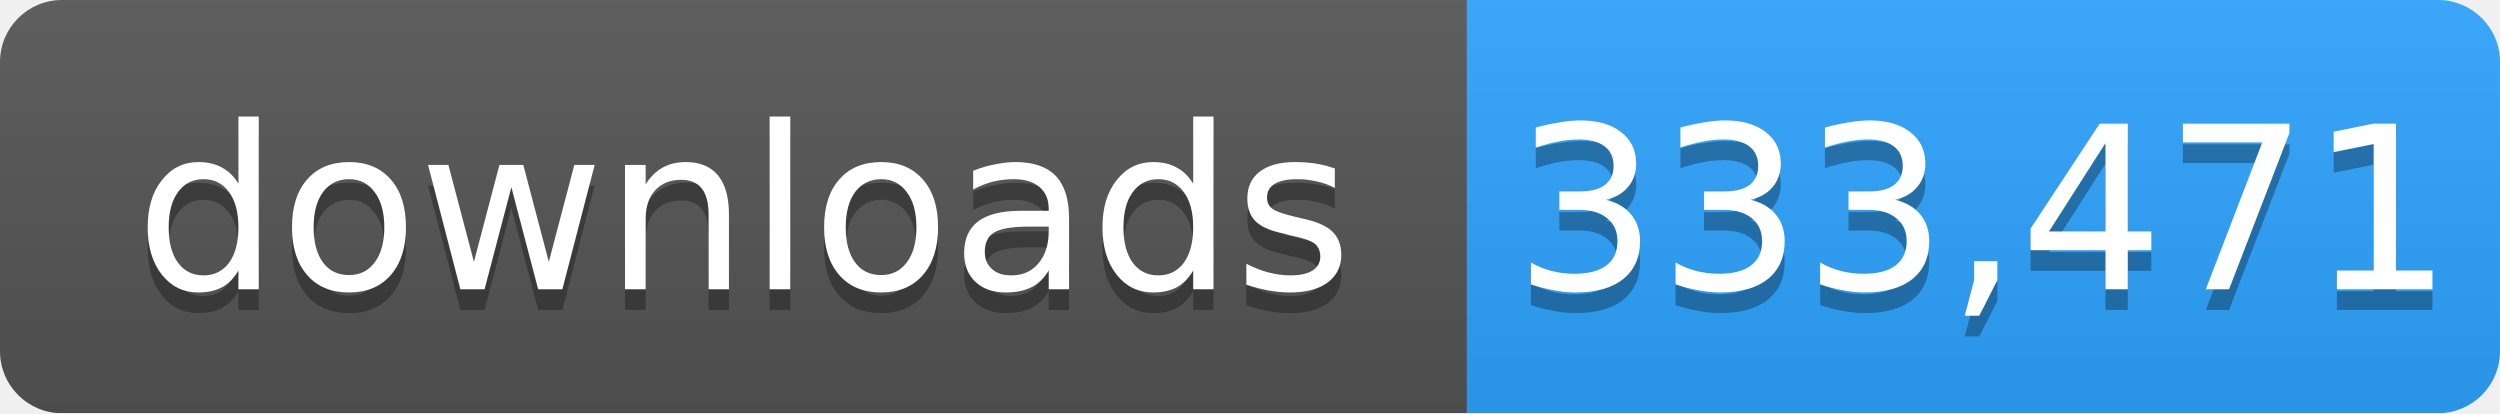
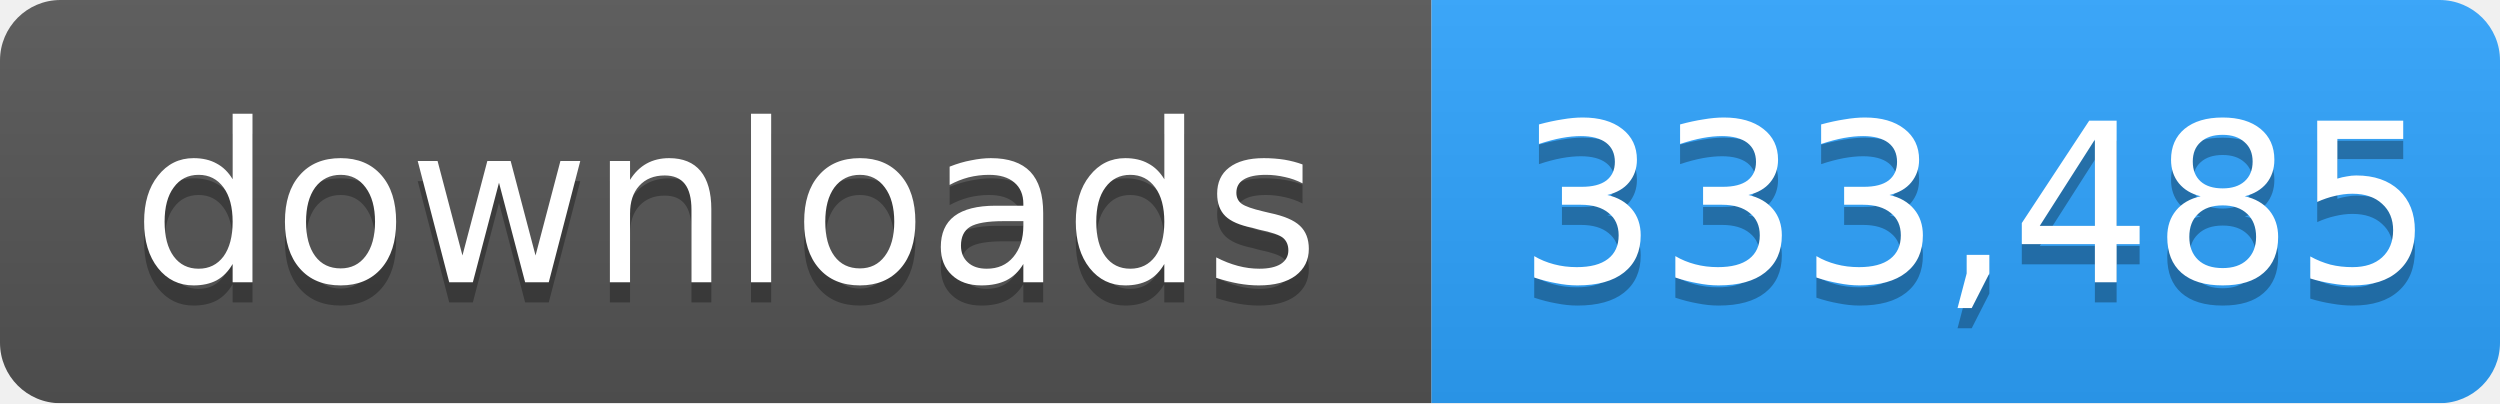
- <svg xmlns="http://www.w3.org/2000/svg" width="121" height="20" role="img" aria-label="downloads: 333,471">
+ <svg xmlns="http://www.w3.org/2000/svg" width="124" height="20" role="img" aria-label="downloads: 333,485">
  <linearGradient id="s" x2="0" y2="100%">
    <stop offset="0" stop-color="#bbb" stop-opacity=".1" />
    <stop offset="1" stop-opacity=".1" />
  </linearGradient>
  <mask id="m">
-     <rect width="121" height="20" rx="3" fill="#fff" />
+     <rect width="124" height="20" rx="3" fill="#fff" />
  </mask>
  <g mask="url(#m)">
    <rect width="71" height="20" fill="#555" />
-     <rect x="71" width="50" height="20" fill="#2ea4ff" />
-     <rect width="121" height="20" fill="url(#s)" />
+     <rect x="71" width="53" height="20" fill="#2ea4ff" />
+     <rect width="124" height="20" fill="url(#s)" />
  </g>
  <g fill="#fff" text-anchor="middle" font-family="Verdana,Geneva,DejaVu Sans,sans-serif" font-size="11">
    <text x="36" y="15" fill="#010101" fill-opacity=".3">downloads</text>
    <text x="36" y="14">downloads</text>
-     <text x="96" y="15" fill="#010101" fill-opacity=".3">333,471</text>
-     <text x="96" y="14">333,471</text>
+     <text x="98" y="15" fill="#010101" fill-opacity=".3">333,485</text>
+     <text x="98" y="14">333,485</text>
  </g>
</svg>
